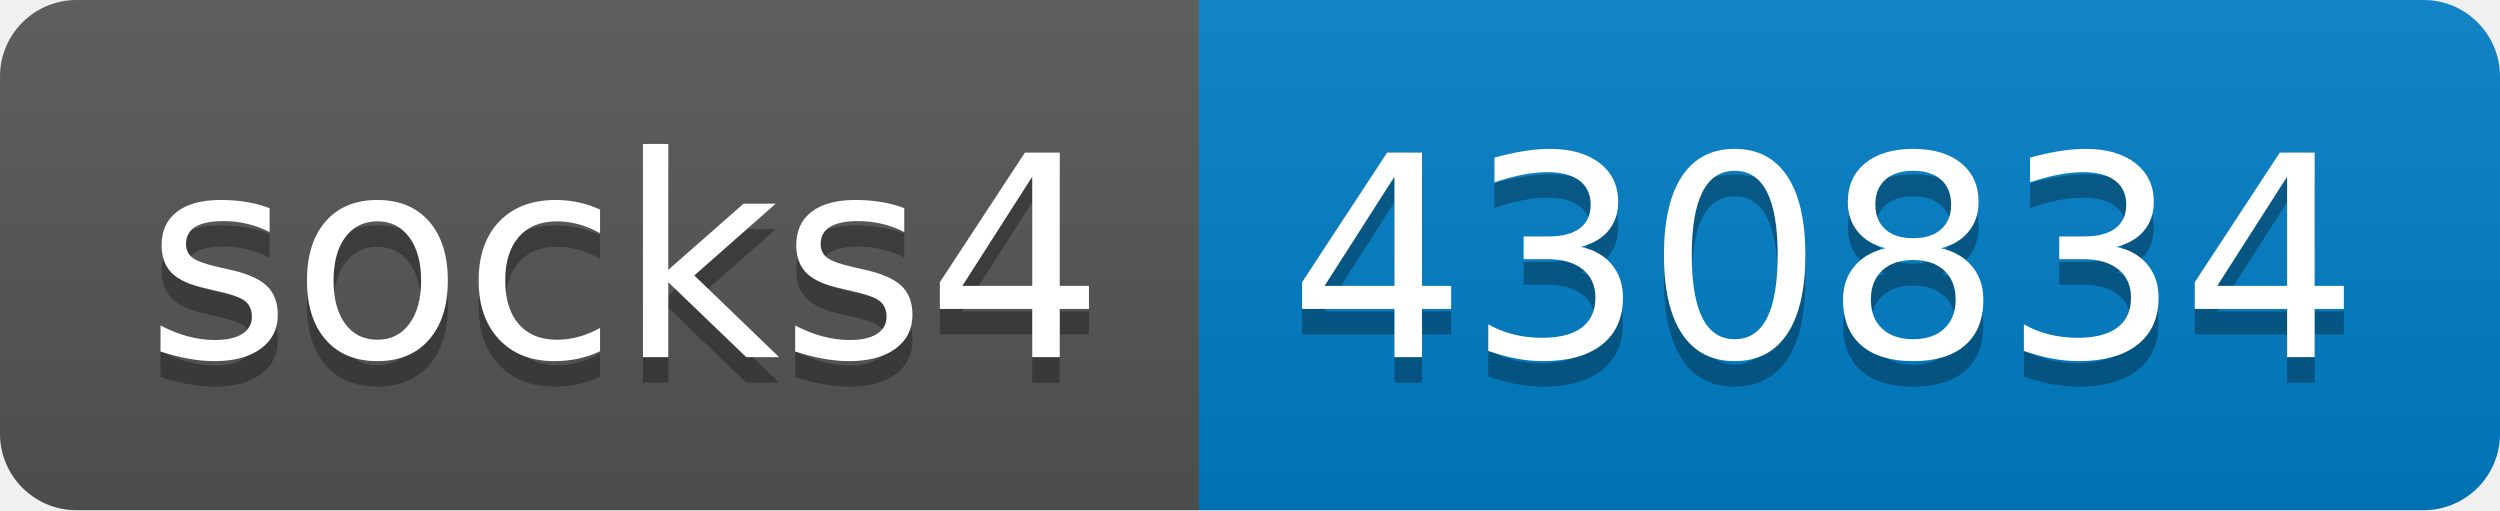
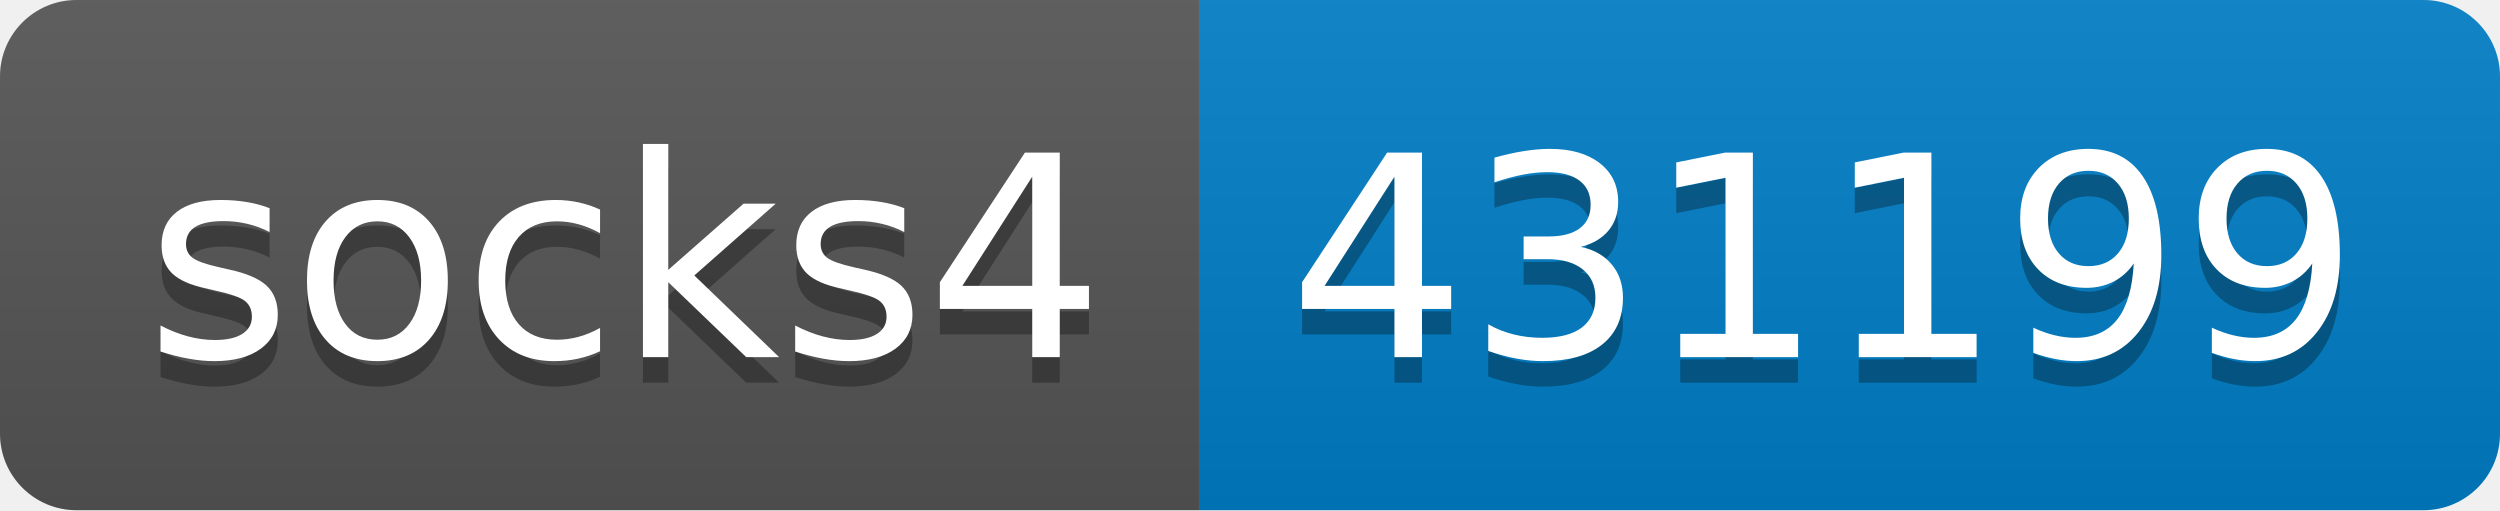
- <svg xmlns="http://www.w3.org/2000/svg" width="98" height="20" role="img" aria-label="socks4: 430834">
+ <svg xmlns="http://www.w3.org/2000/svg" width="98" height="20" role="img" aria-label="socks4: 431199">
  <linearGradient id="s" x2="0" y2="100%">
    <stop offset="0" stop-color="#bbb" stop-opacity=".1" />
    <stop offset="1" stop-opacity=".1" />
  </linearGradient>
  <clipPath id="r">
    <rect width="98" height="20" rx="3" fill="#fff" />
  </clipPath>
  <g clip-path="url(#r)">
    <rect width="47" height="20" fill="#555" />
    <rect x="47" width="51" height="20" fill="#007ec6" />
    <rect width="98" height="20" fill="url(#s)" />
  </g>
  <g fill="#fff" text-anchor="middle" font-family="Verdana,Geneva,DejaVu Sans,sans-serif" text-rendering="geometricPrecision" font-size="110">
    <text aria-hidden="true" x="245" y="150" fill="#010101" fill-opacity=".3" transform="scale(.1)" textLength="370">socks4</text>
    <text x="245" y="140" transform="scale(.1)" fill="#fff" textLength="370">socks4</text>
-     <text aria-hidden="true" x="715" y="150" fill="#010101" fill-opacity=".3" transform="scale(.1)" textLength="410">430834</text>
-     <text x="715" y="140" transform="scale(.1)" fill="#fff" textLength="410">430834</text>
+     <text aria-hidden="true" x="715" y="150" fill="#010101" fill-opacity=".3" transform="scale(.1)" textLength="410">431199</text>
+     <text x="715" y="140" transform="scale(.1)" fill="#fff" textLength="410">431199</text>
  </g>
</svg>
